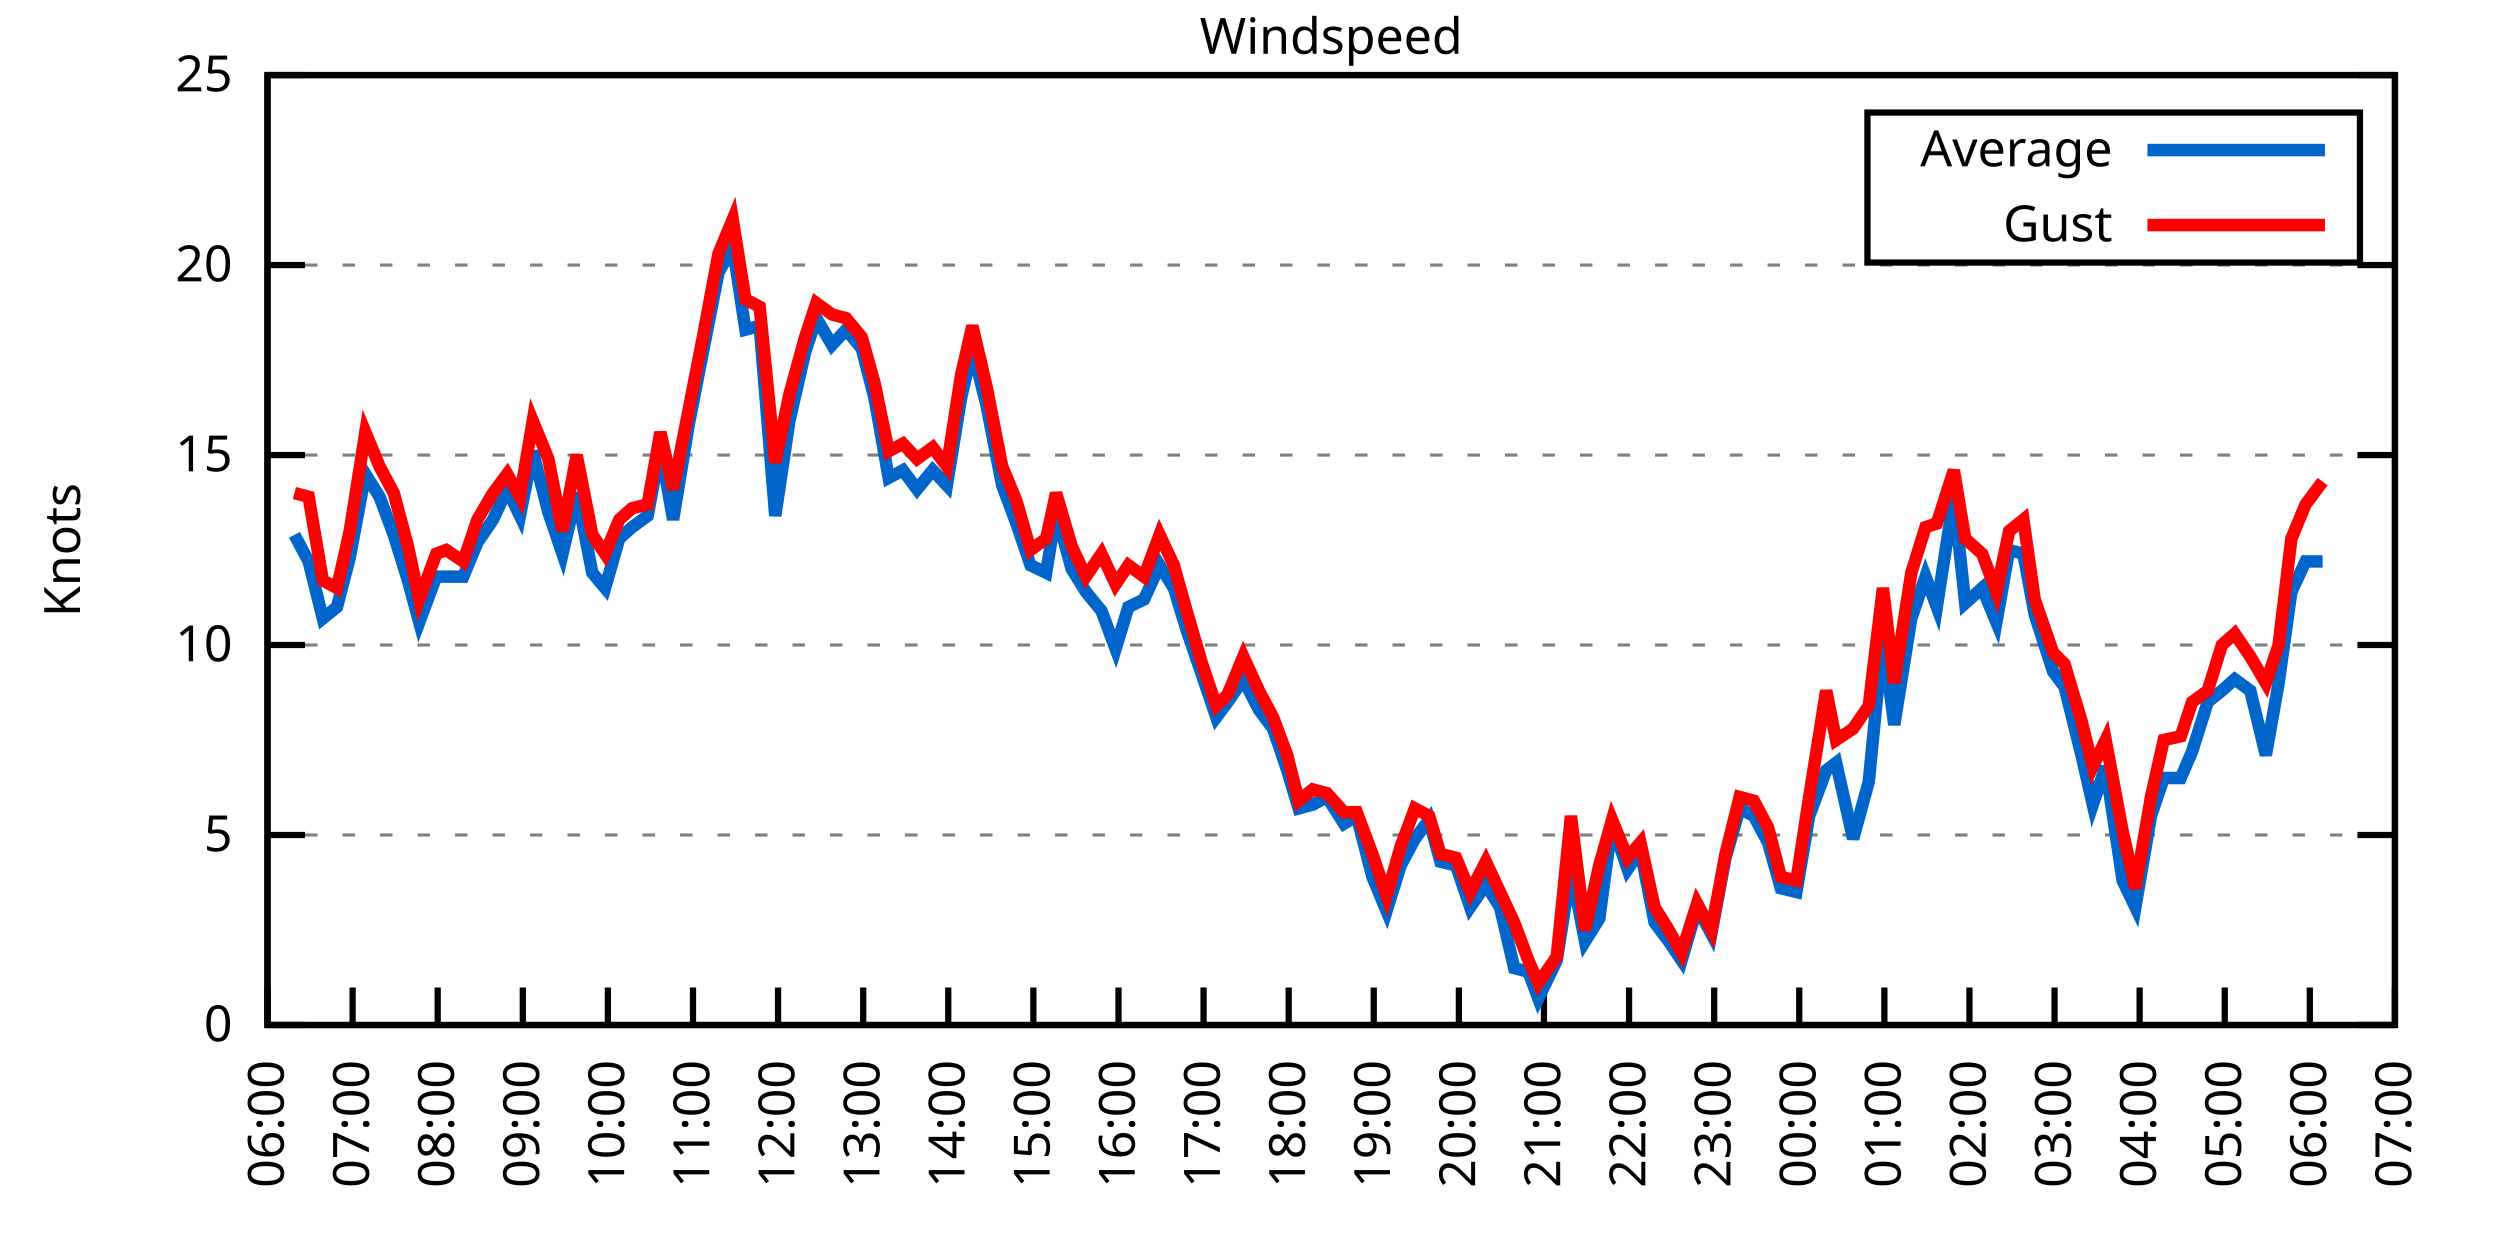
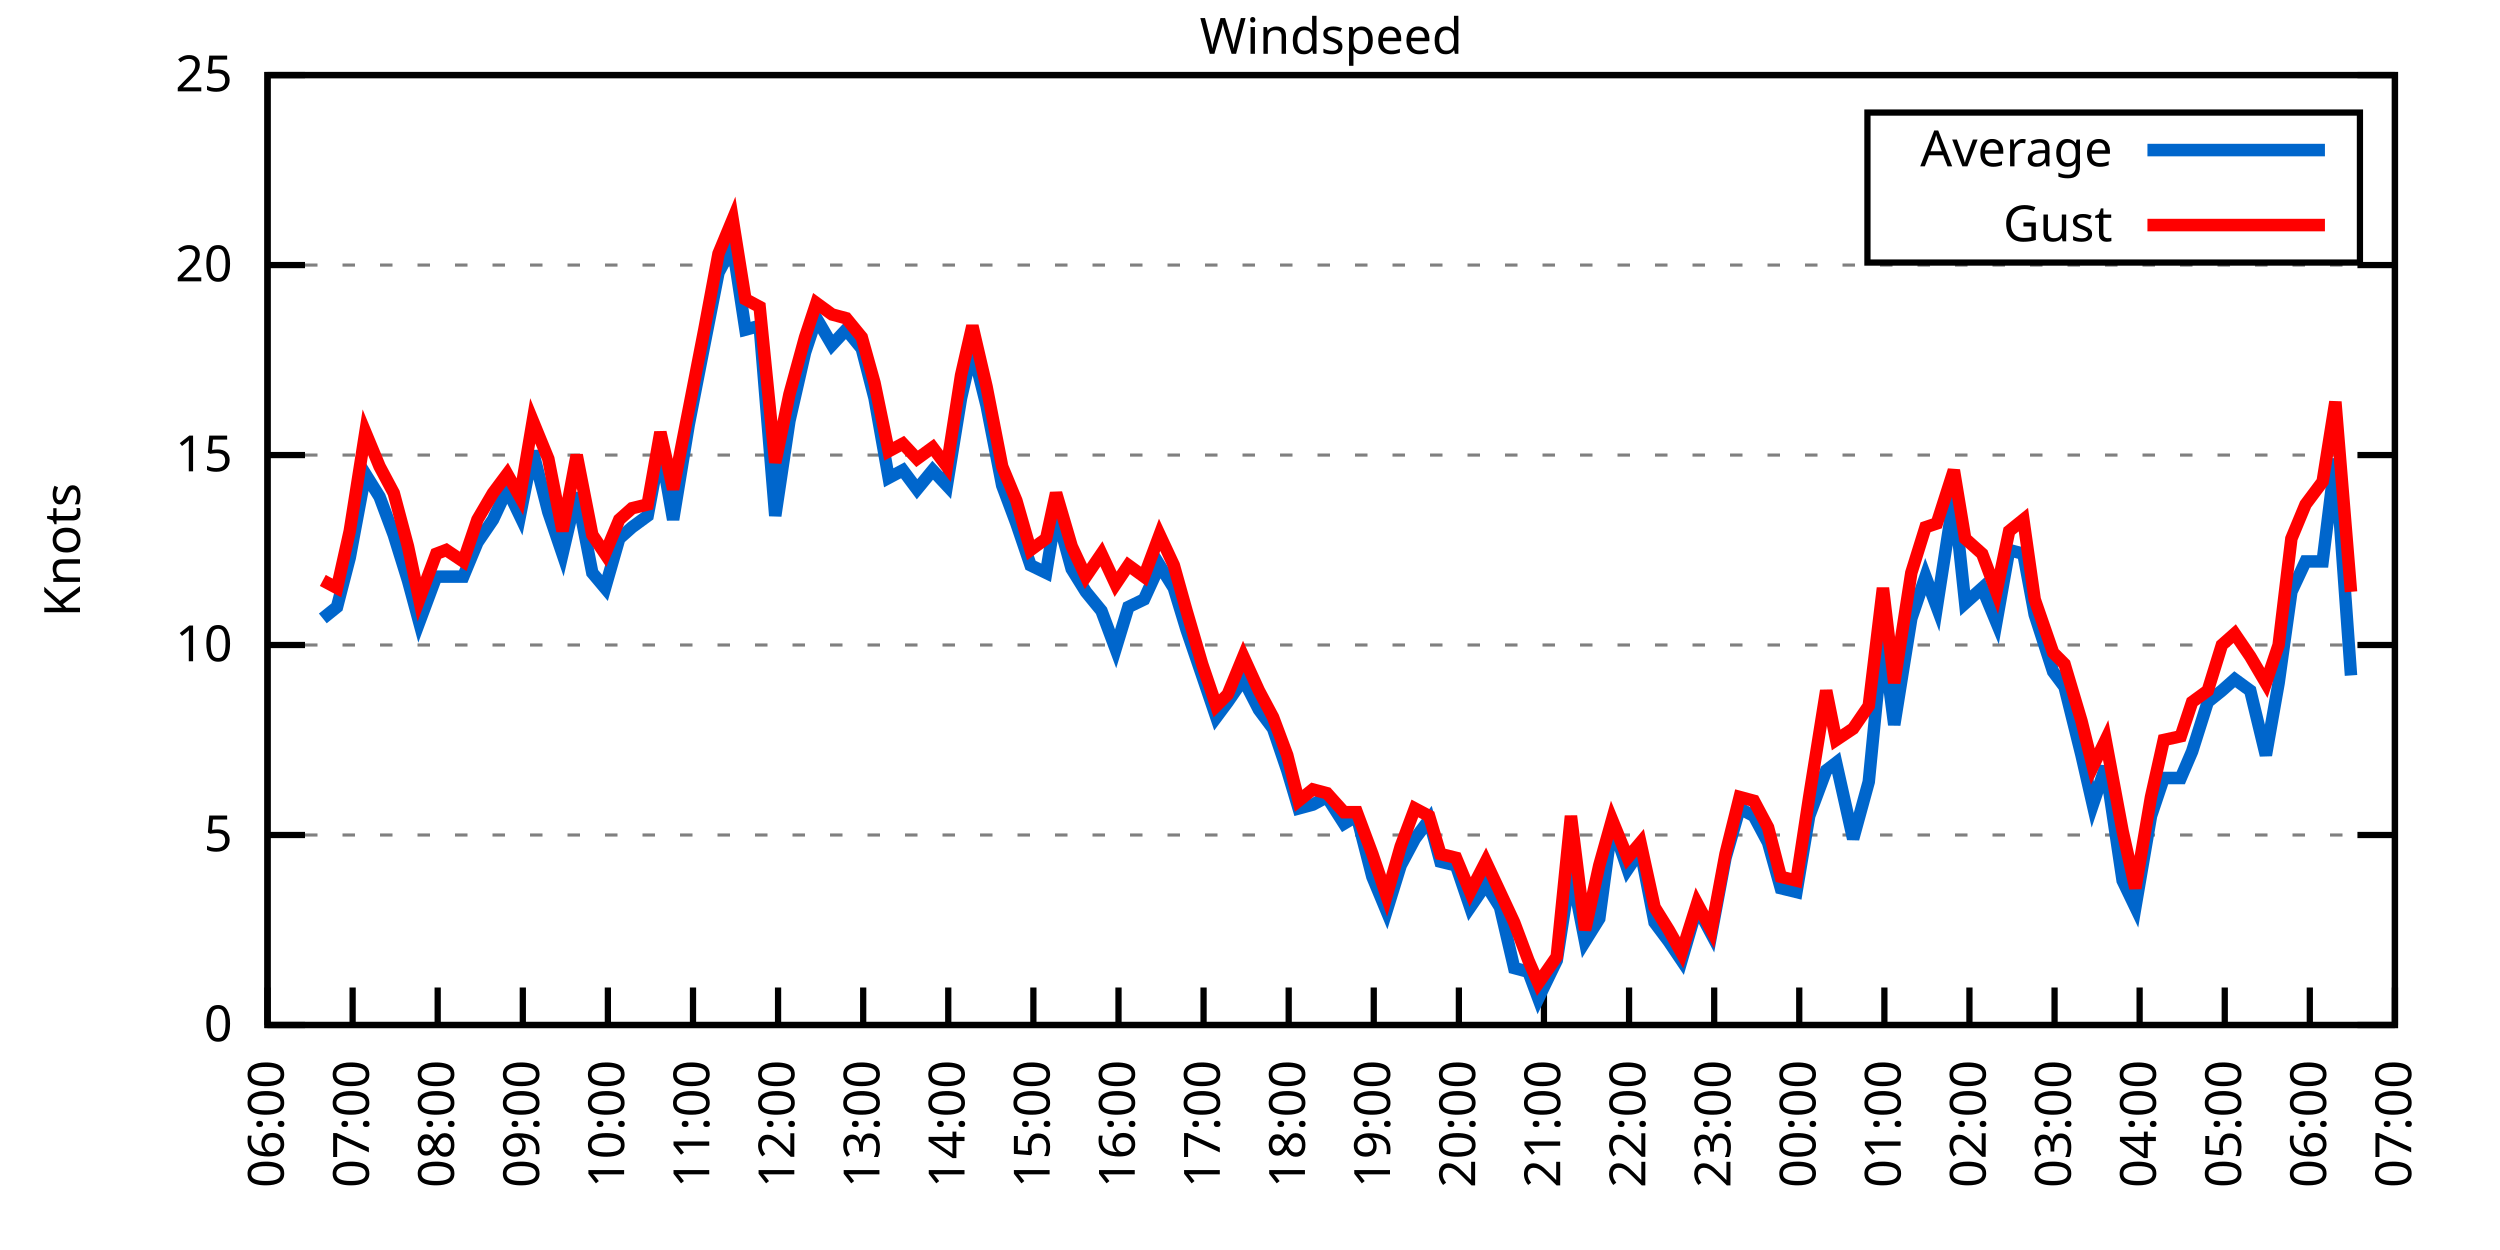
<svg xmlns="http://www.w3.org/2000/svg" xmlns:xlink="http://www.w3.org/1999/xlink" width="400" height="200" viewBox="0 0 400 200">
  <g id="gnuplot_canvas">
    <rect x="0" y="0" width="400" height="200" fill="none" />
    <defs>
      <circle id="gpDot" r="0.5" stroke-width="0.5" stroke="currentColor" />
      <path id="gpPt0" stroke-width="0.333" stroke="currentColor" d="M-1,0 h2 M0,-1 v2" />
      <path id="gpPt1" stroke-width="0.333" stroke="currentColor" d="M-1,-1 L1,1 M1,-1 L-1,1" />
      <path id="gpPt2" stroke-width="0.333" stroke="currentColor" d="M-1,0 L1,0 M0,-1 L0,1 M-1,-1 L1,1 M-1,1 L1,-1" />
      <rect id="gpPt3" stroke-width="0.333" stroke="currentColor" x="-1" y="-1" width="2" height="2" />
      <rect id="gpPt4" stroke-width="0.333" stroke="currentColor" fill="currentColor" x="-1" y="-1" width="2" height="2" />
      <circle id="gpPt5" stroke-width="0.333" stroke="currentColor" cx="0" cy="0" r="1" />
      <use xlink:href="#gpPt5" id="gpPt6" fill="currentColor" stroke="none" />
      <path id="gpPt7" stroke-width="0.333" stroke="currentColor" d="M0,-1.33 L-1.33,0.67 L1.33,0.67 z" />
      <use xlink:href="#gpPt7" id="gpPt8" fill="currentColor" stroke="none" />
      <use xlink:href="#gpPt7" id="gpPt9" stroke="currentColor" transform="rotate(180)" />
      <use xlink:href="#gpPt9" id="gpPt10" fill="currentColor" stroke="none" />
      <use xlink:href="#gpPt3" id="gpPt11" stroke="currentColor" transform="rotate(45)" />
      <use xlink:href="#gpPt11" id="gpPt12" fill="currentColor" stroke="none" />
      <path id="gpPt13" stroke-width="0.333" stroke="currentColor" d="M0,1.330 L1.265,0.411 L0.782,-1.067 L-0.782,-1.076 L-1.265,0.411 z" />
      <use xlink:href="#gpPt13" id="gpPt14" fill="currentColor" stroke="none" />
      <filter id="textbox" filterUnits="objectBoundingBox" x="0" y="0" height="1" width="1">
        <feFlood flood-color="white" flood-opacity="1" result="bgnd" />
        <feComposite in="SourceGraphic" in2="bgnd" operator="atop" />
      </filter>
      <filter id="greybox" filterUnits="objectBoundingBox" x="0" y="0" height="1" width="1">
        <feFlood flood-color="lightgrey" flood-opacity="1" result="grey" />
        <feComposite in="SourceGraphic" in2="grey" operator="atop" />
      </filter>
    </defs>
    <g fill="none" color="white" stroke="currentColor" stroke-width="1.00" stroke-linecap="butt" stroke-linejoin="miter">
</g>
    <g fill="none" color="black" stroke="currentColor" stroke-width="1.00" stroke-linecap="butt" stroke-linejoin="miter">
      <g stroke="none" shape-rendering="crispEdges">
        <polygon fill="rgb(255, 255, 255)" points="42.80,164.00 383.18,164.00 383.18,12.02 42.80,12.02 " />
      </g>
    </g>
    <g fill="none" color="black" stroke="currentColor" stroke-width="1.00" stroke-linecap="butt" stroke-linejoin="miter">
</g>
    <g fill="none" color="black" stroke="black" stroke-width="0.50" stroke-linecap="butt" stroke-linejoin="miter">
</g>
    <g fill="none" color="gray" stroke="currentColor" stroke-width="0.50" stroke-linecap="butt" stroke-linejoin="miter">
      <path stroke="gray" stroke-dasharray="2,4" class="gridline" d="M42.80,164.00 L383.19,164.00  " />
    </g>
    <g fill="none" color="gray" stroke="gray" stroke-width="1.00" stroke-linecap="butt" stroke-linejoin="miter">
</g>
    <g fill="none" color="black" stroke="currentColor" stroke-width="1.00" stroke-linecap="butt" stroke-linejoin="miter">
      <path stroke="black" d="M42.80,164.00 L48.80,164.00 M383.19,164.00 L377.19,164.00  " />
      <g transform="translate(37.20,166.60)" stroke="none" fill="black" font-family="Sans" font-size="8.00" text-anchor="end">
        <text>
          <tspan font-family="Sans"> 0</tspan>
        </text>
      </g>
    </g>
    <g fill="none" color="black" stroke="currentColor" stroke-width="1.00" stroke-linecap="butt" stroke-linejoin="miter">
</g>
    <g fill="none" color="black" stroke="black" stroke-width="0.50" stroke-linecap="butt" stroke-linejoin="miter">
</g>
    <g fill="none" color="gray" stroke="currentColor" stroke-width="0.50" stroke-linecap="butt" stroke-linejoin="miter">
      <path stroke="gray" stroke-dasharray="2,4" class="gridline" d="M42.80,133.60 L383.19,133.60  " />
    </g>
    <g fill="none" color="gray" stroke="gray" stroke-width="1.00" stroke-linecap="butt" stroke-linejoin="miter">
</g>
    <g fill="none" color="black" stroke="currentColor" stroke-width="1.00" stroke-linecap="butt" stroke-linejoin="miter">
      <path stroke="black" d="M42.80,133.60 L48.80,133.60 M383.19,133.60 L377.19,133.60  " />
      <g transform="translate(37.20,136.20)" stroke="none" fill="black" font-family="Sans" font-size="8.00" text-anchor="end">
        <text>
          <tspan font-family="Sans"> 5</tspan>
        </text>
      </g>
    </g>
    <g fill="none" color="black" stroke="currentColor" stroke-width="1.00" stroke-linecap="butt" stroke-linejoin="miter">
</g>
    <g fill="none" color="black" stroke="black" stroke-width="0.50" stroke-linecap="butt" stroke-linejoin="miter">
</g>
    <g fill="none" color="gray" stroke="currentColor" stroke-width="0.50" stroke-linecap="butt" stroke-linejoin="miter">
      <path stroke="gray" stroke-dasharray="2,4" class="gridline" d="M42.80,103.20 L383.19,103.20  " />
    </g>
    <g fill="none" color="gray" stroke="gray" stroke-width="1.00" stroke-linecap="butt" stroke-linejoin="miter">
</g>
    <g fill="none" color="black" stroke="currentColor" stroke-width="1.00" stroke-linecap="butt" stroke-linejoin="miter">
      <path stroke="black" d="M42.80,103.20 L48.80,103.20 M383.19,103.20 L377.19,103.20  " />
      <g transform="translate(37.20,105.80)" stroke="none" fill="black" font-family="Sans" font-size="8.00" text-anchor="end">
        <text>
          <tspan font-family="Sans"> 10</tspan>
        </text>
      </g>
    </g>
    <g fill="none" color="black" stroke="currentColor" stroke-width="1.00" stroke-linecap="butt" stroke-linejoin="miter">
</g>
    <g fill="none" color="black" stroke="black" stroke-width="0.50" stroke-linecap="butt" stroke-linejoin="miter">
</g>
    <g fill="none" color="gray" stroke="currentColor" stroke-width="0.50" stroke-linecap="butt" stroke-linejoin="miter">
      <path stroke="gray" stroke-dasharray="2,4" class="gridline" d="M42.80,72.81 L383.19,72.81  " />
    </g>
    <g fill="none" color="gray" stroke="gray" stroke-width="1.00" stroke-linecap="butt" stroke-linejoin="miter">
</g>
    <g fill="none" color="black" stroke="currentColor" stroke-width="1.00" stroke-linecap="butt" stroke-linejoin="miter">
      <path stroke="black" d="M42.80,72.81 L48.80,72.81 M383.19,72.81 L377.19,72.81  " />
      <g transform="translate(37.20,75.41)" stroke="none" fill="black" font-family="Sans" font-size="8.00" text-anchor="end">
        <text>
          <tspan font-family="Sans"> 15</tspan>
        </text>
      </g>
    </g>
    <g fill="none" color="black" stroke="currentColor" stroke-width="1.00" stroke-linecap="butt" stroke-linejoin="miter">
</g>
    <g fill="none" color="black" stroke="black" stroke-width="0.50" stroke-linecap="butt" stroke-linejoin="miter">
</g>
    <g fill="none" color="gray" stroke="currentColor" stroke-width="0.50" stroke-linecap="butt" stroke-linejoin="miter">
      <path stroke="gray" stroke-dasharray="2,4" class="gridline" d="M42.80,42.41 L383.19,42.41  " />
    </g>
    <g fill="none" color="gray" stroke="gray" stroke-width="1.00" stroke-linecap="butt" stroke-linejoin="miter">
</g>
    <g fill="none" color="black" stroke="currentColor" stroke-width="1.00" stroke-linecap="butt" stroke-linejoin="miter">
      <path stroke="black" d="M42.80,42.41 L48.80,42.41 M383.19,42.41 L377.19,42.41  " />
      <g transform="translate(37.20,45.01)" stroke="none" fill="black" font-family="Sans" font-size="8.00" text-anchor="end">
        <text>
          <tspan font-family="Sans"> 20</tspan>
        </text>
      </g>
    </g>
    <g fill="none" color="black" stroke="currentColor" stroke-width="1.00" stroke-linecap="butt" stroke-linejoin="miter">
</g>
    <g fill="none" color="black" stroke="black" stroke-width="0.50" stroke-linecap="butt" stroke-linejoin="miter">
</g>
    <g fill="none" color="gray" stroke="currentColor" stroke-width="0.50" stroke-linecap="butt" stroke-linejoin="miter">
      <path stroke="gray" stroke-dasharray="2,4" class="gridline" d="M42.80,12.01 L383.19,12.01  " />
    </g>
    <g fill="none" color="gray" stroke="gray" stroke-width="1.00" stroke-linecap="butt" stroke-linejoin="miter">
</g>
    <g fill="none" color="black" stroke="currentColor" stroke-width="1.00" stroke-linecap="butt" stroke-linejoin="miter">
      <path stroke="black" d="M42.80,12.01 L48.80,12.01 M383.19,12.01 L377.19,12.01  " />
      <g transform="translate(37.20,14.61)" stroke="none" fill="black" font-family="Sans" font-size="8.00" text-anchor="end">
        <text>
          <tspan font-family="Sans"> 25</tspan>
        </text>
      </g>
    </g>
    <g fill="none" color="black" stroke="currentColor" stroke-width="1.00" stroke-linecap="butt" stroke-linejoin="miter">
      <path stroke="black" d="M42.80,164.00 L42.80,158.00  " />
      <g transform="translate(45.40,169.60) rotate(270.00)" stroke="none" fill="black" font-family="Sans" font-size="8.00" text-anchor="end">
        <text>
          <tspan font-family="Sans">06:00</tspan>
        </text>
      </g>
    </g>
    <g fill="none" color="black" stroke="currentColor" stroke-width="1.00" stroke-linecap="butt" stroke-linejoin="miter">
      <path stroke="black" d="M56.42,164.00 L56.42,158.00  " />
      <g transform="translate(59.02,169.60) rotate(270.00)" stroke="none" fill="black" font-family="Sans" font-size="8.00" text-anchor="end">
        <text>
          <tspan font-family="Sans">07:00</tspan>
        </text>
      </g>
    </g>
    <g fill="none" color="black" stroke="currentColor" stroke-width="1.00" stroke-linecap="butt" stroke-linejoin="miter">
      <path stroke="black" d="M70.03,164.00 L70.03,158.00  " />
      <g transform="translate(72.63,169.60) rotate(270.00)" stroke="none" fill="black" font-family="Sans" font-size="8.00" text-anchor="end">
        <text>
          <tspan font-family="Sans">08:00</tspan>
        </text>
      </g>
    </g>
    <g fill="none" color="black" stroke="currentColor" stroke-width="1.00" stroke-linecap="butt" stroke-linejoin="miter">
      <path stroke="black" d="M83.65,164.00 L83.65,158.00  " />
      <g transform="translate(86.25,169.60) rotate(270.00)" stroke="none" fill="black" font-family="Sans" font-size="8.00" text-anchor="end">
        <text>
          <tspan font-family="Sans">09:00</tspan>
        </text>
      </g>
    </g>
    <g fill="none" color="black" stroke="currentColor" stroke-width="1.00" stroke-linecap="butt" stroke-linejoin="miter">
      <path stroke="black" d="M97.26,164.00 L97.26,158.00  " />
      <g transform="translate(99.86,169.60) rotate(270.00)" stroke="none" fill="black" font-family="Sans" font-size="8.00" text-anchor="end">
        <text>
          <tspan font-family="Sans">10:00</tspan>
        </text>
      </g>
    </g>
    <g fill="none" color="black" stroke="currentColor" stroke-width="1.00" stroke-linecap="butt" stroke-linejoin="miter">
      <path stroke="black" d="M110.88,164.00 L110.88,158.00  " />
      <g transform="translate(113.48,169.60) rotate(270.00)" stroke="none" fill="black" font-family="Sans" font-size="8.00" text-anchor="end">
        <text>
          <tspan font-family="Sans">11:00</tspan>
        </text>
      </g>
    </g>
    <g fill="none" color="black" stroke="currentColor" stroke-width="1.00" stroke-linecap="butt" stroke-linejoin="miter">
      <path stroke="black" d="M124.49,164.00 L124.49,158.00  " />
      <g transform="translate(127.09,169.60) rotate(270.00)" stroke="none" fill="black" font-family="Sans" font-size="8.00" text-anchor="end">
        <text>
          <tspan font-family="Sans">12:00</tspan>
        </text>
      </g>
    </g>
    <g fill="none" color="black" stroke="currentColor" stroke-width="1.00" stroke-linecap="butt" stroke-linejoin="miter">
      <path stroke="black" d="M138.11,164.00 L138.11,158.00  " />
      <g transform="translate(140.71,169.60) rotate(270.00)" stroke="none" fill="black" font-family="Sans" font-size="8.00" text-anchor="end">
        <text>
          <tspan font-family="Sans">13:00</tspan>
        </text>
      </g>
    </g>
    <g fill="none" color="black" stroke="currentColor" stroke-width="1.00" stroke-linecap="butt" stroke-linejoin="miter">
      <path stroke="black" d="M151.72,164.00 L151.72,158.00  " />
      <g transform="translate(154.32,169.60) rotate(270.00)" stroke="none" fill="black" font-family="Sans" font-size="8.00" text-anchor="end">
        <text>
          <tspan font-family="Sans">14:00</tspan>
        </text>
      </g>
    </g>
    <g fill="none" color="black" stroke="currentColor" stroke-width="1.00" stroke-linecap="butt" stroke-linejoin="miter">
      <path stroke="black" d="M165.34,164.00 L165.34,158.00  " />
      <g transform="translate(167.94,169.60) rotate(270.00)" stroke="none" fill="black" font-family="Sans" font-size="8.00" text-anchor="end">
        <text>
          <tspan font-family="Sans">15:00</tspan>
        </text>
      </g>
    </g>
    <g fill="none" color="black" stroke="currentColor" stroke-width="1.00" stroke-linecap="butt" stroke-linejoin="miter">
      <path stroke="black" d="M178.96,164.00 L178.96,158.00  " />
      <g transform="translate(181.56,169.60) rotate(270.00)" stroke="none" fill="black" font-family="Sans" font-size="8.00" text-anchor="end">
        <text>
          <tspan font-family="Sans">16:00</tspan>
        </text>
      </g>
    </g>
    <g fill="none" color="black" stroke="currentColor" stroke-width="1.00" stroke-linecap="butt" stroke-linejoin="miter">
      <path stroke="black" d="M192.57,164.00 L192.57,158.00  " />
      <g transform="translate(195.17,169.60) rotate(270.00)" stroke="none" fill="black" font-family="Sans" font-size="8.00" text-anchor="end">
        <text>
          <tspan font-family="Sans">17:00</tspan>
        </text>
      </g>
    </g>
    <g fill="none" color="black" stroke="currentColor" stroke-width="1.00" stroke-linecap="butt" stroke-linejoin="miter">
      <path stroke="black" d="M206.19,164.00 L206.19,158.00  " />
      <g transform="translate(208.79,169.60) rotate(270.00)" stroke="none" fill="black" font-family="Sans" font-size="8.00" text-anchor="end">
        <text>
          <tspan font-family="Sans">18:00</tspan>
        </text>
      </g>
    </g>
    <g fill="none" color="black" stroke="currentColor" stroke-width="1.00" stroke-linecap="butt" stroke-linejoin="miter">
      <path stroke="black" d="M219.80,164.00 L219.80,158.00  " />
      <g transform="translate(222.40,169.60) rotate(270.00)" stroke="none" fill="black" font-family="Sans" font-size="8.00" text-anchor="end">
        <text>
          <tspan font-family="Sans">19:00</tspan>
        </text>
      </g>
    </g>
    <g fill="none" color="black" stroke="currentColor" stroke-width="1.00" stroke-linecap="butt" stroke-linejoin="miter">
      <path stroke="black" d="M233.42,164.00 L233.42,158.00  " />
      <g transform="translate(236.02,169.60) rotate(270.00)" stroke="none" fill="black" font-family="Sans" font-size="8.00" text-anchor="end">
        <text>
          <tspan font-family="Sans">20:00</tspan>
        </text>
      </g>
    </g>
    <g fill="none" color="black" stroke="currentColor" stroke-width="1.00" stroke-linecap="butt" stroke-linejoin="miter">
      <path stroke="black" d="M247.03,164.00 L247.03,158.00  " />
      <g transform="translate(249.63,169.60) rotate(270.00)" stroke="none" fill="black" font-family="Sans" font-size="8.00" text-anchor="end">
        <text>
          <tspan font-family="Sans">21:00</tspan>
        </text>
      </g>
    </g>
    <g fill="none" color="black" stroke="currentColor" stroke-width="1.00" stroke-linecap="butt" stroke-linejoin="miter">
      <path stroke="black" d="M260.65,164.00 L260.65,158.00  " />
      <g transform="translate(263.25,169.60) rotate(270.00)" stroke="none" fill="black" font-family="Sans" font-size="8.00" text-anchor="end">
        <text>
          <tspan font-family="Sans">22:00</tspan>
        </text>
      </g>
    </g>
    <g fill="none" color="black" stroke="currentColor" stroke-width="1.00" stroke-linecap="butt" stroke-linejoin="miter">
      <path stroke="black" d="M274.27,164.00 L274.27,158.00  " />
      <g transform="translate(276.87,169.60) rotate(270.00)" stroke="none" fill="black" font-family="Sans" font-size="8.00" text-anchor="end">
        <text>
          <tspan font-family="Sans">23:00</tspan>
        </text>
      </g>
    </g>
    <g fill="none" color="black" stroke="currentColor" stroke-width="1.00" stroke-linecap="butt" stroke-linejoin="miter">
      <path stroke="black" d="M287.88,164.00 L287.88,158.00  " />
      <g transform="translate(290.48,169.60) rotate(270.00)" stroke="none" fill="black" font-family="Sans" font-size="8.00" text-anchor="end">
        <text>
          <tspan font-family="Sans">00:00</tspan>
        </text>
      </g>
    </g>
    <g fill="none" color="black" stroke="currentColor" stroke-width="1.00" stroke-linecap="butt" stroke-linejoin="miter">
      <path stroke="black" d="M301.50,164.00 L301.50,158.00  " />
      <g transform="translate(304.10,169.60) rotate(270.00)" stroke="none" fill="black" font-family="Sans" font-size="8.00" text-anchor="end">
        <text>
          <tspan font-family="Sans">01:00</tspan>
        </text>
      </g>
    </g>
    <g fill="none" color="black" stroke="currentColor" stroke-width="1.00" stroke-linecap="butt" stroke-linejoin="miter">
      <path stroke="black" d="M315.11,164.00 L315.11,158.00  " />
      <g transform="translate(317.71,169.60) rotate(270.00)" stroke="none" fill="black" font-family="Sans" font-size="8.00" text-anchor="end">
        <text>
          <tspan font-family="Sans">02:00</tspan>
        </text>
      </g>
    </g>
    <g fill="none" color="black" stroke="currentColor" stroke-width="1.00" stroke-linecap="butt" stroke-linejoin="miter">
      <path stroke="black" d="M328.73,164.00 L328.73,158.00  " />
      <g transform="translate(331.33,169.60) rotate(270.00)" stroke="none" fill="black" font-family="Sans" font-size="8.00" text-anchor="end">
        <text>
          <tspan font-family="Sans">03:00</tspan>
        </text>
      </g>
    </g>
    <g fill="none" color="black" stroke="currentColor" stroke-width="1.00" stroke-linecap="butt" stroke-linejoin="miter">
      <path stroke="black" d="M342.34,164.00 L342.34,158.00  " />
      <g transform="translate(344.94,169.60) rotate(270.00)" stroke="none" fill="black" font-family="Sans" font-size="8.00" text-anchor="end">
        <text>
          <tspan font-family="Sans">04:00</tspan>
        </text>
      </g>
    </g>
    <g fill="none" color="black" stroke="currentColor" stroke-width="1.00" stroke-linecap="butt" stroke-linejoin="miter">
      <path stroke="black" d="M355.96,164.00 L355.96,158.00  " />
      <g transform="translate(358.56,169.60) rotate(270.00)" stroke="none" fill="black" font-family="Sans" font-size="8.00" text-anchor="end">
        <text>
          <tspan font-family="Sans">05:00</tspan>
        </text>
      </g>
    </g>
    <g fill="none" color="black" stroke="currentColor" stroke-width="1.00" stroke-linecap="butt" stroke-linejoin="miter">
      <path stroke="black" d="M369.57,164.00 L369.57,158.00  " />
      <g transform="translate(372.17,169.60) rotate(270.00)" stroke="none" fill="black" font-family="Sans" font-size="8.00" text-anchor="end">
        <text>
          <tspan font-family="Sans">06:00</tspan>
        </text>
      </g>
    </g>
    <g fill="none" color="black" stroke="currentColor" stroke-width="1.00" stroke-linecap="butt" stroke-linejoin="miter">
      <path stroke="black" d="M383.19,164.00 L383.19,158.00  " />
      <g transform="translate(385.79,169.60) rotate(270.00)" stroke="none" fill="black" font-family="Sans" font-size="8.00" text-anchor="end">
        <text>
          <tspan font-family="Sans">07:00</tspan>
        </text>
      </g>
    </g>
    <g fill="none" color="black" stroke="currentColor" stroke-width="1.00" stroke-linecap="butt" stroke-linejoin="miter">
</g>
    <g fill="none" color="black" stroke="currentColor" stroke-width="1.00" stroke-linecap="butt" stroke-linejoin="miter">
      <path stroke="black" d="M42.80,12.01 L42.80,164.00 L383.19,164.00 L383.19,12.01 L42.80,12.01 Z  " />
    </g>
    <g fill="none" color="black" stroke="currentColor" stroke-width="1.00" stroke-linecap="butt" stroke-linejoin="miter">
</g>
    <g fill="none" color="black" stroke="currentColor" stroke-width="1.00" stroke-linecap="butt" stroke-linejoin="miter">
      <path stroke="black" d="M298.79,42.01 L298.79,18.01 L377.59,18.01 L377.59,42.01 L298.79,42.01 Z  " />
    </g>
    <g id="Windspeed_plot_1">
      <g fill="none" color="white" stroke="black" stroke-width="2.00" stroke-linecap="butt" stroke-linejoin="miter">
</g>
      <g fill="none" color="black" stroke="currentColor" stroke-width="2.00" stroke-linecap="butt" stroke-linejoin="miter">
        <g transform="translate(337.99,26.61)" stroke="none" fill="black" font-family="Sans" font-size="8.00" text-anchor="end">
          <text>
            <tspan font-family="Sans">Average</tspan>
          </text>
        </g>
      </g>
      <g fill="none" color="black" stroke="currentColor" stroke-width="2.00" stroke-linecap="butt" stroke-linejoin="miter">
-         <path stroke="rgb(  0, 102, 204)" d="M343.59,24.01 L371.99,24.01 M47.11,85.57 L49.38,89.83 L51.65,98.95 L53.92,97.12 L55.96,89.22 L58.46,75.85   L60.73,79.49 L63.00,85.57 L65.27,92.87 L67.08,99.56 L69.80,92.26 L71.39,92.26 L74.12,92.26 L76.39,86.79   L78.88,83.14 L81.15,78.28 L83.19,82.53 L85.24,72.20 L87.73,81.93 L90.00,88.61 L92.27,78.89 L94.77,91.65   L96.81,94.08 L99.08,86.18 L101.12,84.36 L103.62,82.53 L105.66,71.59 L107.70,83.14 L110.20,67.94 L112.69,55.18   L114.96,43.62 L117.23,39.37 L119.27,52.74 L121.54,52.14 L124.04,82.53 L126.31,67.33 L128.81,56.39 L130.62,50.92   L133.12,55.18 L135.39,52.74 L137.88,55.78 L139.92,63.69 L142.19,76.45 L144.46,75.24 L146.73,78.28 L149.23,75.24   L151.50,77.67 L153.77,63.69 L155.58,55.78 L157.85,64.90 L160.35,77.67 L162.62,83.75 L164.89,90.44 L167.38,91.65   L168.97,81.93 L171.47,91.04 L173.74,94.69 L176.23,97.73 L178.50,103.81 L180.54,97.12 L183.04,95.91 L185.54,90.44   L187.81,94.08 L189.85,100.77 L192.34,108.07 L194.61,114.76 L196.43,112.32 L198.93,108.68 L201.42,113.54 L203.69,116.58   L205.96,123.27 L207.78,129.35 L210.04,128.74 L212.31,127.52 L215.04,131.78 L217.08,130.56 L219.58,140.29 L221.85,145.76   L224.11,138.47 L226.38,134.21 L228.65,131.17 L230.47,137.86 L232.96,138.47 L235.23,145.15 L237.73,141.51 L240.00,145.15   L242.27,154.88 L244.54,155.49 L246.13,159.74 L249.08,153.66 L251.35,139.07 L253.61,150.62 L255.88,146.98 L257.93,131.78   L260.42,139.07 L262.47,136.03 L264.73,147.59 L267.00,150.62 L269.05,153.66 L271.54,145.15 L273.81,149.41 L276.08,137.25   L278.35,129.35 L280.62,130.56 L282.89,134.82 L284.93,142.11 L287.43,142.72 L289.47,130.56 L292.19,123.27 L293.78,122.05   L296.50,134.21 L299.00,125.09 L301.27,101.99 L303.08,115.97 L305.81,98.95 L308.08,92.26 L309.89,97.12 L312.62,79.49   L314.43,96.52 L317.15,94.08 L319.42,99.56 L321.47,88.00 L323.74,88.61 L325.55,98.34 L328.50,107.46 L330.32,109.89   L333.04,120.83 L334.85,128.74 L336.90,122.66 L339.62,140.90 L341.66,145.15 L344.16,130.56 L346.20,124.48 L348.92,124.48   L350.74,120.23 L353.24,112.32 L355.50,110.50 L357.55,108.68 L360.04,110.50 L362.54,120.83 L364.58,109.28 L366.62,94.69   L368.89,89.83 L371.62,89.83  " />
+         <path stroke="rgb(  0, 102, 204)" d="M343.59,24.01 L371.99,24.01 M51.65,98.95 L53.92,97.12 L55.96,89.22 L58.46,75.85 L60.73,79.49 L63.00,85.57   L65.27,92.87 L67.08,99.56 L69.80,92.26 L71.39,92.26 L74.12,92.26 L76.39,86.79 L78.88,83.14 L81.15,78.28   L83.19,82.53 L85.24,72.20 L87.73,81.93 L90.00,88.61 L92.27,78.89 L94.77,91.65 L96.81,94.08 L99.08,86.18   L101.12,84.36 L103.62,82.53 L105.66,71.59 L107.70,83.14 L110.20,67.94 L112.69,55.18 L114.96,43.62 L117.23,39.37   L119.27,52.74 L121.54,52.14 L124.04,82.53 L126.31,67.33 L128.81,56.39 L130.62,50.92 L133.12,55.18 L135.39,52.74   L137.88,55.78 L139.92,63.69 L142.19,76.45 L144.46,75.24 L146.73,78.28 L149.23,75.24 L151.50,77.67 L153.77,63.69   L155.58,55.78 L157.85,64.90 L160.35,77.67 L162.62,83.75 L164.89,90.44 L167.38,91.65 L168.97,81.93 L171.47,91.04   L173.74,94.69 L176.23,97.73 L178.50,103.81 L180.54,97.12 L183.04,95.91 L185.54,90.44 L187.81,94.08 L189.85,100.77   L192.34,108.07 L194.61,114.76 L196.43,112.32 L198.93,108.68 L201.42,113.54 L203.69,116.58 L205.96,123.27 L207.78,129.35   L210.04,128.74 L212.31,127.52 L215.04,131.78 L217.08,130.56 L219.58,140.29 L221.85,145.76 L224.11,138.47 L226.38,134.21   L228.65,131.17 L230.47,137.86 L232.96,138.47 L235.23,145.15 L237.73,141.51 L240.00,145.15 L242.27,154.88 L244.54,155.49   L246.13,159.74 L249.08,153.66 L251.35,139.07 L253.61,150.62 L255.88,146.98 L257.93,131.78 L260.42,139.07 L262.47,136.03   L264.73,147.59 L267.00,150.62 L269.05,153.66 L271.54,145.15 L273.81,149.41 L276.08,137.25 L278.35,129.35 L280.62,130.56   L282.89,134.82 L284.93,142.11 L287.43,142.72 L289.47,130.56 L292.19,123.27 L293.78,122.05 L296.50,134.21 L299.00,125.09   L301.27,101.99 L303.08,115.97 L305.81,98.95 L308.08,92.26 L309.89,97.12 L312.62,79.49 L314.43,96.52 L317.15,94.08   L319.42,99.56 L321.47,88.00 L323.74,88.61 L325.55,98.34 L328.50,107.46 L330.32,109.89 L333.04,120.83 L334.85,128.74   L336.90,122.66 L339.62,140.90 L341.66,145.15 L344.16,130.56 L346.20,124.48 L348.92,124.48 L350.74,120.23 L353.24,112.32   L355.50,110.50 L357.55,108.68 L360.04,110.50 L362.54,120.83 L364.58,109.28 L366.62,94.69 L368.89,89.83 L371.62,89.83   L373.66,73.41 L376.16,108.07  " />
      </g>
    </g>
    <g id="Windspeed_plot_2">
      <g fill="none" color="black" stroke="currentColor" stroke-width="2.00" stroke-linecap="butt" stroke-linejoin="miter">
        <g transform="translate(337.99,38.61)" stroke="none" fill="black" font-family="Sans" font-size="8.00" text-anchor="end">
          <text>
            <tspan font-family="Sans">Gust</tspan>
          </text>
        </g>
      </g>
      <g fill="none" color="black" stroke="currentColor" stroke-width="2.00" stroke-linecap="butt" stroke-linejoin="miter">
-         <path stroke="rgb(255,   0,   0)" d="M343.59,36.01 L371.99,36.01 M47.11,78.89 L49.38,79.49 L51.65,92.87 L53.92,94.08 L55.96,84.97 L58.46,69.16   L60.73,74.63 L63.00,78.89 L65.27,87.40 L67.08,95.91 L69.80,88.61 L71.39,88.00 L74.12,89.83 L76.39,83.14   L78.88,78.89 L81.15,75.85 L83.19,79.49 L85.24,67.33 L87.73,73.41 L90.00,84.97 L92.27,72.81 L94.77,85.57   L96.81,88.61 L99.08,83.14 L101.12,81.32 L103.62,80.71 L105.66,69.16 L107.70,78.28 L110.20,65.51 L112.69,52.74   L114.96,40.58 L117.23,35.11 L119.27,47.88 L121.54,49.10 L124.04,74.02 L126.31,63.08 L128.81,53.96 L130.62,48.49   L133.12,50.31 L135.39,50.92 L137.88,53.96 L139.92,61.25 L142.19,72.20 L144.46,70.98 L146.73,73.41 L149.23,71.59   L151.50,74.63 L153.77,60.04 L155.58,52.14 L157.85,61.86 L160.35,74.63 L162.62,80.10 L164.89,88.00 L167.38,86.18   L168.97,78.89 L171.47,87.40 L173.74,92.26 L176.23,88.61 L178.50,93.48 L180.54,90.44 L183.04,92.26 L185.54,85.57   L187.81,90.44 L189.85,97.73 L192.34,106.24 L194.61,112.93 L196.43,111.11 L198.93,105.03 L201.42,110.50 L203.69,114.76   L205.96,120.83 L207.78,128.13 L210.04,126.31 L212.31,126.91 L215.04,129.95 L217.08,129.95 L219.58,136.64 L221.85,143.33   L224.11,135.43 L226.38,129.35 L228.65,130.56 L230.47,136.64 L232.96,137.25 L235.23,142.72 L237.73,137.86 L240.00,142.72   L242.27,147.59 L244.54,153.66 L246.13,157.31 L249.08,153.06 L251.35,130.56 L253.61,148.80 L255.88,138.47 L257.93,131.17   L260.42,137.25 L262.47,134.82 L264.73,145.15 L267.00,148.80 L269.05,152.45 L271.54,144.55 L273.81,148.80 L276.08,136.64   L278.35,127.52 L280.62,128.13 L282.89,132.39 L284.93,140.29 L287.43,140.90 L289.47,127.52 L292.19,110.50 L293.78,118.40   L296.50,116.58 L299.00,112.93 L301.27,94.08 L303.08,109.28 L305.81,91.65 L308.08,84.36 L309.89,83.75 L312.62,75.24   L314.43,86.18 L317.15,88.61 L319.42,94.69 L321.47,84.97 L323.74,83.14 L325.55,95.91 L328.50,104.42 L330.32,106.24   L333.04,115.36 L334.85,122.66 L336.90,118.40 L339.62,132.99 L341.66,142.11 L344.16,127.52 L346.20,118.40 L348.92,117.80   L350.74,112.32 L353.24,110.50 L355.50,103.20 L357.55,101.38 L360.04,105.03 L362.54,109.28 L364.58,103.20 L366.62,86.18   L368.89,80.71 L371.62,77.06  " />
+         <path stroke="rgb(255,   0,   0)" d="M343.59,36.01 L371.99,36.01 M51.65,92.87 L53.92,94.08 L55.96,84.97 L58.46,69.16 L60.73,74.63 L63.00,78.89   L65.27,87.40 L67.08,95.91 L69.80,88.61 L71.39,88.00 L74.12,89.83 L76.39,83.14 L78.88,78.89 L81.15,75.85   L83.19,79.49 L85.24,67.33 L87.73,73.41 L90.00,84.97 L92.27,72.81 L94.77,85.57 L96.81,88.61 L99.08,83.14   L101.12,81.32 L103.62,80.71 L105.66,69.16 L107.70,78.28 L110.20,65.51 L112.69,52.74 L114.96,40.58 L117.23,35.11   L119.27,47.88 L121.54,49.10 L124.04,74.02 L126.31,63.08 L128.81,53.96 L130.62,48.49 L133.12,50.31 L135.39,50.92   L137.88,53.96 L139.92,61.25 L142.19,72.20 L144.46,70.98 L146.73,73.41 L149.23,71.59 L151.50,74.63 L153.77,60.04   L155.58,52.14 L157.85,61.86 L160.35,74.63 L162.62,80.10 L164.89,88.00 L167.38,86.18 L168.97,78.89 L171.47,87.40   L173.74,92.26 L176.23,88.61 L178.50,93.48 L180.54,90.44 L183.04,92.26 L185.54,85.57 L187.81,90.44 L189.85,97.73   L192.34,106.24 L194.61,112.93 L196.43,111.11 L198.93,105.03 L201.42,110.50 L203.69,114.76 L205.96,120.83 L207.78,128.13   L210.04,126.31 L212.31,126.91 L215.04,129.95 L217.08,129.95 L219.58,136.64 L221.85,143.33 L224.11,135.43 L226.38,129.35   L228.65,130.56 L230.47,136.64 L232.96,137.25 L235.23,142.72 L237.73,137.86 L240.00,142.72 L242.27,147.59 L244.54,153.66   L246.13,157.31 L249.08,153.06 L251.35,130.56 L253.61,148.80 L255.88,138.47 L257.93,131.17 L260.42,137.25 L262.47,134.82   L264.73,145.15 L267.00,148.80 L269.05,152.45 L271.54,144.55 L273.81,148.80 L276.08,136.64 L278.35,127.52 L280.62,128.13   L282.89,132.39 L284.93,140.29 L287.43,140.90 L289.47,127.52 L292.19,110.50 L293.78,118.40 L296.50,116.58 L299.00,112.93   L301.27,94.08 L303.08,109.28 L305.81,91.65 L308.08,84.36 L309.89,83.75 L312.62,75.24 L314.43,86.18 L317.15,88.61   L319.42,94.69 L321.47,84.97 L323.74,83.14 L325.55,95.91 L328.50,104.42 L330.32,106.24 L333.04,115.36 L334.85,122.66   L336.90,118.40 L339.62,132.99 L341.66,142.11 L344.16,127.52 L346.20,118.40 L348.92,117.80 L350.74,112.32 L353.24,110.50   L355.50,103.20 L357.55,101.38 L360.04,105.03 L362.54,109.28 L364.58,103.20 L366.62,86.18 L368.89,80.71 L371.62,77.06   L373.66,64.29 L376.16,94.69  " />
      </g>
    </g>
    <g fill="none" color="black" stroke="currentColor" stroke-width="2.00" stroke-linecap="butt" stroke-linejoin="miter">
</g>
    <g fill="none" color="black" stroke="black" stroke-width="1.00" stroke-linecap="butt" stroke-linejoin="miter">
</g>
    <g fill="none" color="black" stroke="currentColor" stroke-width="1.00" stroke-linecap="butt" stroke-linejoin="miter">
      <path stroke="black" d="M42.80,12.01 L42.80,164.00 L383.19,164.00 L383.19,12.01 L42.80,12.01 Z  " />
      <g transform="translate(12.80,88.01) rotate(270.00)" stroke="none" fill="black" font-family="Sans" font-size="8.00" text-anchor="middle">
        <text>
          <tspan font-family="Sans">Knots</tspan>
        </text>
      </g>
    </g>
    <g fill="none" color="black" stroke="currentColor" stroke-width="1.00" stroke-linecap="butt" stroke-linejoin="miter">
</g>
    <g fill="none" color="black" stroke="currentColor" stroke-width="1.00" stroke-linecap="butt" stroke-linejoin="miter">
      <g transform="translate(212.99,8.61)" stroke="none" fill="black" font-family="Sans" font-size="8.00" text-anchor="middle">
        <text>
          <tspan font-family="Sans">Windspeed</tspan>
        </text>
      </g>
    </g>
    <g fill="none" color="black" stroke="currentColor" stroke-width="1.00" stroke-linecap="butt" stroke-linejoin="miter">
</g>
  </g>
</svg>
